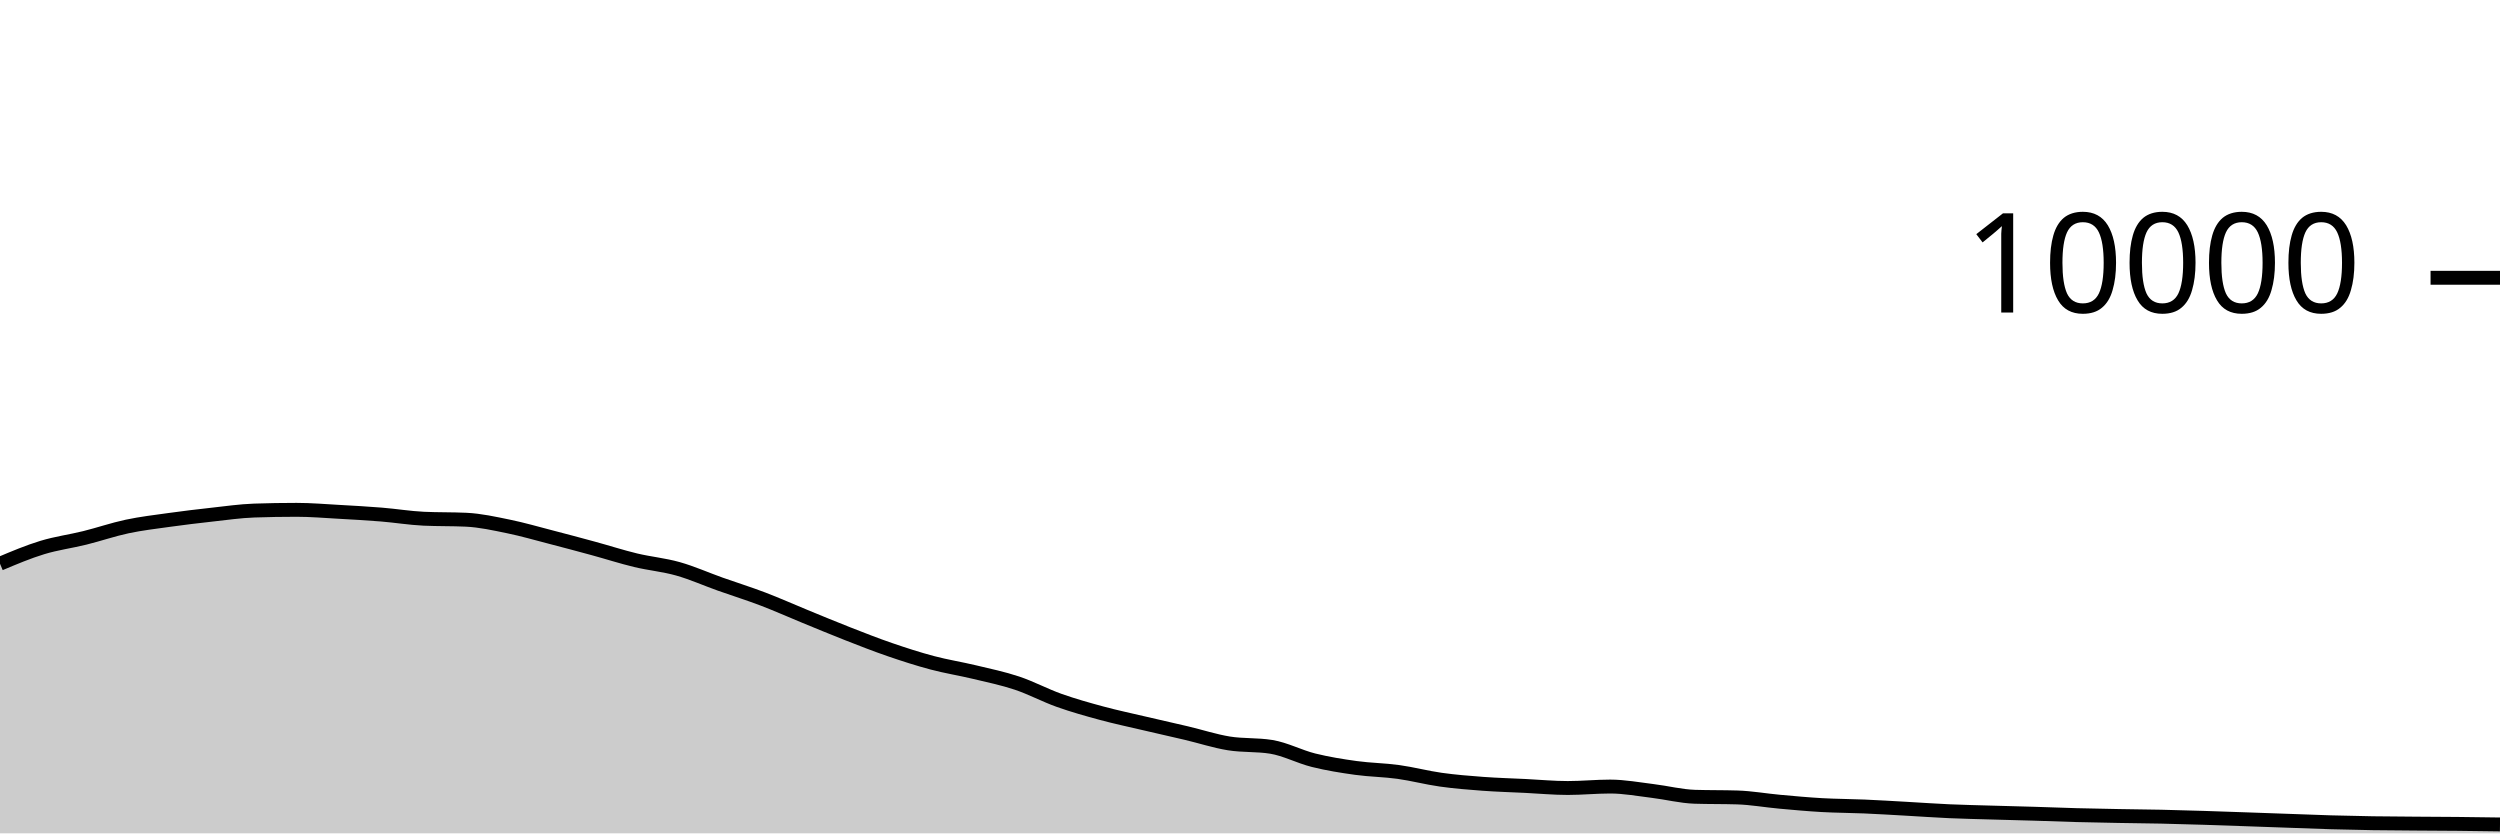
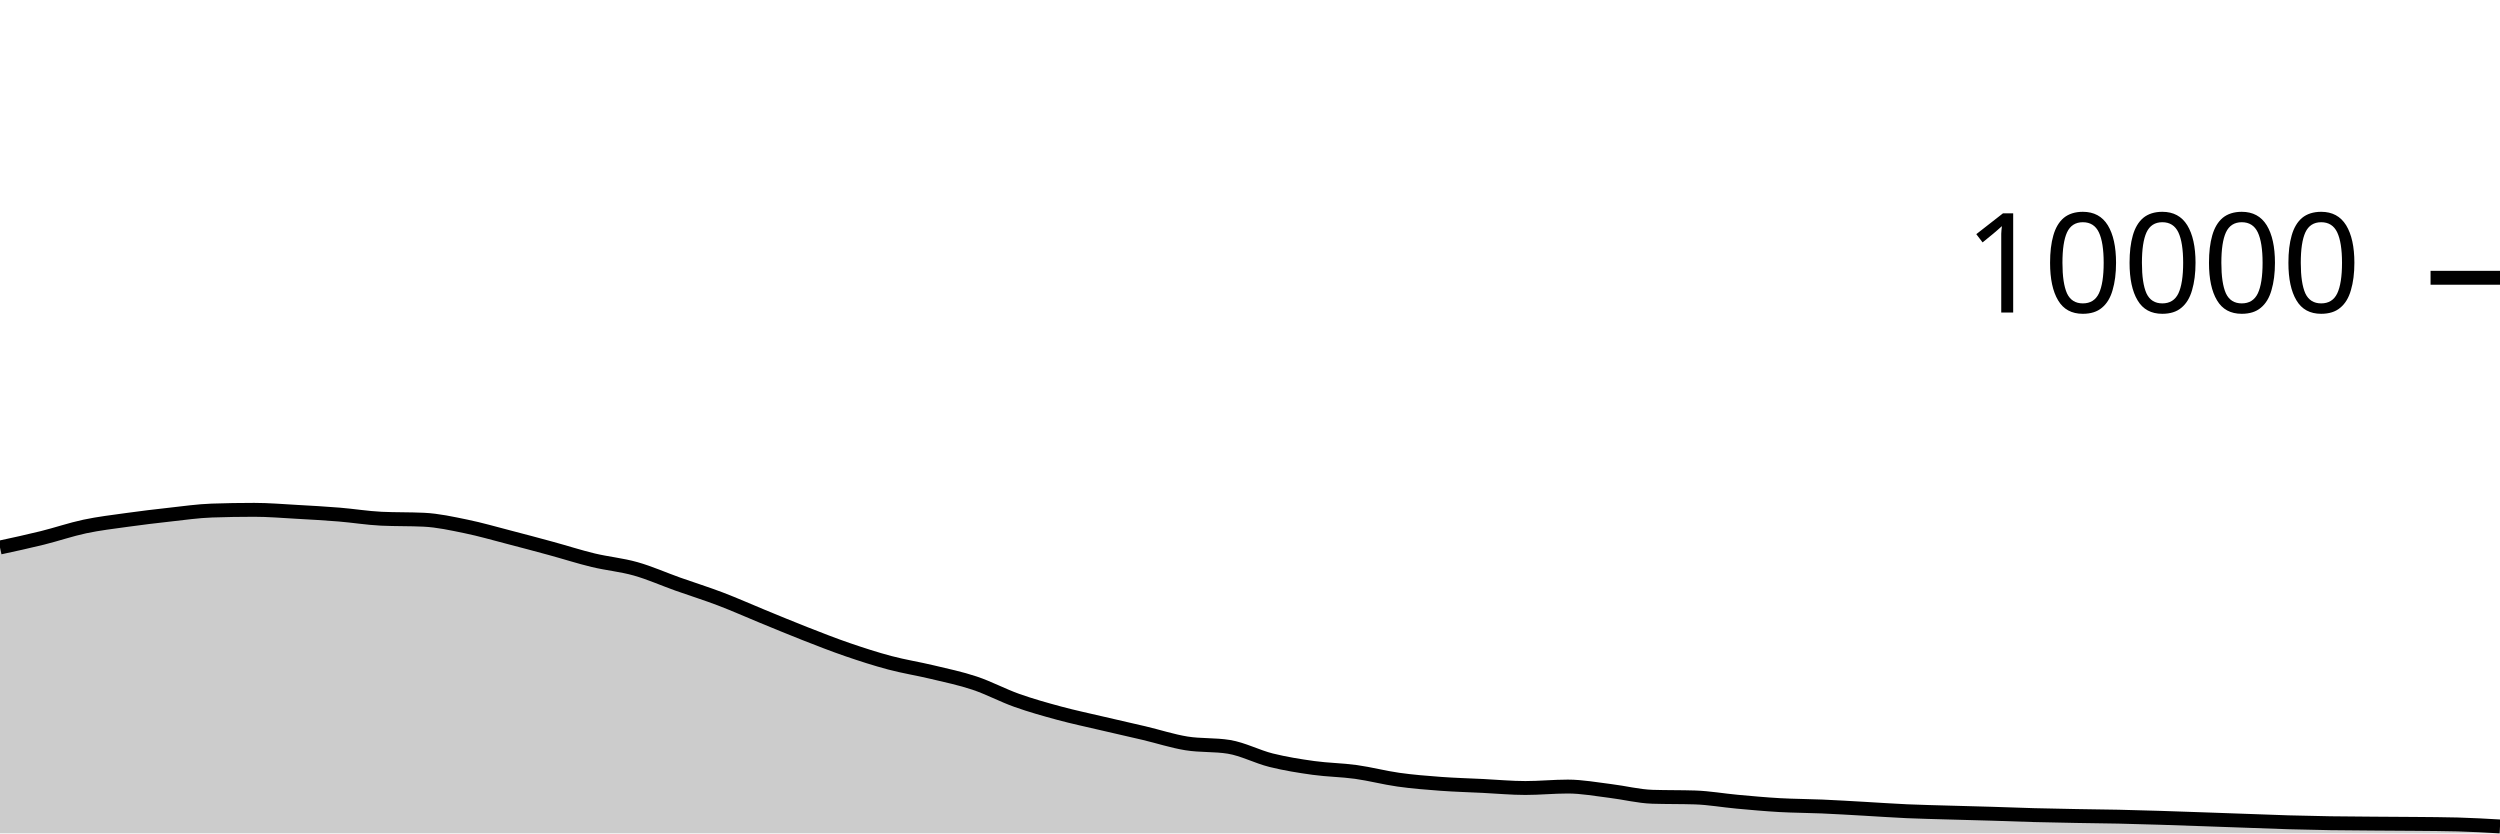
<svg xmlns="http://www.w3.org/2000/svg" viewBox="0 0 180 60">
  <g transform="translate(0,20)">
-     <path class="area" fill="rgba(0, 0, 0, 0.2)" d="M0,20.588C1.017,20.159,2.034,19.73,3.051,19.42C4.068,19.11,5.085,18.98,6.102,18.728C7.119,18.476,8.136,18.124,9.153,17.908C10.169,17.692,11.186,17.574,12.203,17.432C13.22,17.29,14.237,17.168,15.254,17.056C16.271,16.944,17.288,16.795,18.305,16.76C19.322,16.725,20.339,16.708,21.356,16.708C22.373,16.708,23.39,16.795,24.407,16.852C25.424,16.909,26.441,16.965,27.458,17.048C28.475,17.131,29.492,17.3,30.508,17.348C31.525,17.396,32.542,17.372,33.559,17.42C34.576,17.468,35.593,17.695,36.61,17.904C37.627,18.113,38.644,18.409,39.661,18.672C40.678,18.935,41.695,19.207,42.712,19.484C43.729,19.761,44.746,20.091,45.763,20.336C46.78,20.581,47.797,20.669,48.814,20.956C49.831,21.243,50.847,21.699,51.864,22.06C52.881,22.421,53.898,22.737,54.915,23.124C55.932,23.511,56.949,23.967,57.966,24.384C58.983,24.801,60,25.226,61.017,25.624C62.034,26.022,63.051,26.423,64.068,26.772C65.085,27.121,66.102,27.45,67.119,27.72C68.136,27.99,69.153,28.148,70.169,28.392C71.186,28.636,72.203,28.844,73.22,29.184C74.237,29.524,75.254,30.071,76.271,30.432C77.288,30.793,78.305,31.077,79.322,31.352C80.339,31.627,81.356,31.841,82.373,32.08C83.39,32.319,84.407,32.543,85.424,32.784C86.441,33.025,87.458,33.359,88.475,33.524C89.492,33.689,90.508,33.607,91.525,33.772C92.542,33.937,93.559,34.483,94.576,34.736C95.593,34.989,96.61,35.151,97.627,35.292C98.644,35.433,99.661,35.439,100.678,35.58C101.695,35.721,102.712,35.993,103.729,36.136C104.746,36.279,105.763,36.361,106.78,36.436C107.797,36.511,108.814,36.538,109.831,36.588C110.847,36.638,111.864,36.736,112.881,36.736C113.898,36.736,114.915,36.632,115.932,36.632C116.949,36.632,117.966,36.825,118.983,36.948C120,37.071,121.017,37.336,122.034,37.368C123.051,37.4,124.068,37.384,125.085,37.416C126.102,37.448,127.119,37.632,128.136,37.724C129.153,37.816,130.169,37.911,131.186,37.968C132.203,38.025,133.22,38.024,134.237,38.068C135.254,38.112,136.271,38.175,137.288,38.232C138.305,38.289,139.322,38.363,140.339,38.408C141.356,38.453,142.373,38.474,143.39,38.504C144.407,38.534,145.424,38.557,146.441,38.588C147.458,38.619,148.475,38.661,149.492,38.688C150.508,38.715,151.525,38.733,152.542,38.752C153.559,38.771,154.576,38.778,155.593,38.8C156.61,38.822,157.627,38.853,158.644,38.884C159.661,38.915,160.678,38.953,161.695,38.988C162.712,39.023,163.729,39.06,164.746,39.096C165.763,39.132,166.78,39.175,167.797,39.204C168.814,39.233,169.831,39.256,170.847,39.272C171.864,39.288,172.881,39.292,173.898,39.3C174.915,39.308,175.932,39.31,176.949,39.32C177.966,39.33,178.983,39.345,180,39.36L180,40C178.983,40,177.966,40,176.949,40C175.932,40,174.915,40,173.898,40C172.881,40,171.864,40,170.847,40C169.831,40,168.814,40,167.797,40C166.78,40,165.763,40,164.746,40C163.729,40,162.712,40,161.695,40C160.678,40,159.661,40,158.644,40C157.627,40,156.61,40,155.593,40C154.576,40,153.559,40,152.542,40C151.525,40,150.508,40,149.492,40C148.475,40,147.458,40,146.441,40C145.424,40,144.407,40,143.39,40C142.373,40,141.356,40,140.339,40C139.322,40,138.305,40,137.288,40C136.271,40,135.254,40,134.237,40C133.22,40,132.203,40,131.186,40C130.169,40,129.153,40,128.136,40C127.119,40,126.102,40,125.085,40C124.068,40,123.051,40,122.034,40C121.017,40,120,40,118.983,40C117.966,40,116.949,40,115.932,40C114.915,40,113.898,40,112.881,40C111.864,40,110.847,40,109.831,40C108.814,40,107.797,40,106.78,40C105.763,40,104.746,40,103.729,40C102.712,40,101.695,40,100.678,40C99.661,40,98.644,40,97.627,40C96.61,40,95.593,40,94.576,40C93.559,40,92.542,40,91.525,40C90.508,40,89.492,40,88.475,40C87.458,40,86.441,40,85.424,40C84.407,40,83.39,40,82.373,40C81.356,40,80.339,40,79.322,40C78.305,40,77.288,40,76.271,40C75.254,40,74.237,40,73.22,40C72.203,40,71.186,40,70.169,40C69.153,40,68.136,40,67.119,40C66.102,40,65.085,40,64.068,40C63.051,40,62.034,40,61.017,40C60,40,58.983,40,57.966,40C56.949,40,55.932,40,54.915,40C53.898,40,52.881,40,51.864,40C50.847,40,49.831,40,48.814,40C47.797,40,46.78,40,45.763,40C44.746,40,43.729,40,42.712,40C41.695,40,40.678,40,39.661,40C38.644,40,37.627,40,36.61,40C35.593,40,34.576,40,33.559,40C32.542,40,31.525,40,30.508,40C29.492,40,28.475,40,27.458,40C26.441,40,25.424,40,24.407,40C23.39,40,22.373,40,21.356,40C20.339,40,19.322,40,18.305,40C17.288,40,16.271,40,15.254,40C14.237,40,13.22,40,12.203,40C11.186,40,10.169,40,9.153,40C8.136,40,7.119,40,6.102,40C5.085,40,4.068,40,3.051,40C2.034,40,1.017,40,0,40Z" />
-     <path class="line" stroke="black" fill="none" d="M0,20.588C1.017,20.159,2.034,19.73,3.051,19.42C4.068,19.11,5.085,18.98,6.102,18.728C7.119,18.476,8.136,18.124,9.153,17.908C10.169,17.692,11.186,17.574,12.203,17.432C13.22,17.29,14.237,17.168,15.254,17.056C16.271,16.944,17.288,16.795,18.305,16.76C19.322,16.725,20.339,16.708,21.356,16.708C22.373,16.708,23.39,16.795,24.407,16.852C25.424,16.909,26.441,16.965,27.458,17.048C28.475,17.131,29.492,17.3,30.508,17.348C31.525,17.396,32.542,17.372,33.559,17.42C34.576,17.468,35.593,17.695,36.61,17.904C37.627,18.113,38.644,18.409,39.661,18.672C40.678,18.935,41.695,19.207,42.712,19.484C43.729,19.761,44.746,20.091,45.763,20.336C46.78,20.581,47.797,20.669,48.814,20.956C49.831,21.243,50.847,21.699,51.864,22.06C52.881,22.421,53.898,22.737,54.915,23.124C55.932,23.511,56.949,23.967,57.966,24.384C58.983,24.801,60,25.226,61.017,25.624C62.034,26.022,63.051,26.423,64.068,26.772C65.085,27.121,66.102,27.45,67.119,27.72C68.136,27.99,69.153,28.148,70.169,28.392C71.186,28.636,72.203,28.844,73.22,29.184C74.237,29.524,75.254,30.071,76.271,30.432C77.288,30.793,78.305,31.077,79.322,31.352C80.339,31.627,81.356,31.841,82.373,32.08C83.39,32.319,84.407,32.543,85.424,32.784C86.441,33.025,87.458,33.359,88.475,33.524C89.492,33.689,90.508,33.607,91.525,33.772C92.542,33.937,93.559,34.483,94.576,34.736C95.593,34.989,96.61,35.151,97.627,35.292C98.644,35.433,99.661,35.439,100.678,35.58C101.695,35.721,102.712,35.993,103.729,36.136C104.746,36.279,105.763,36.361,106.78,36.436C107.797,36.511,108.814,36.538,109.831,36.588C110.847,36.638,111.864,36.736,112.881,36.736C113.898,36.736,114.915,36.632,115.932,36.632C116.949,36.632,117.966,36.825,118.983,36.948C120,37.071,121.017,37.336,122.034,37.368C123.051,37.4,124.068,37.384,125.085,37.416C126.102,37.448,127.119,37.632,128.136,37.724C129.153,37.816,130.169,37.911,131.186,37.968C132.203,38.025,133.22,38.024,134.237,38.068C135.254,38.112,136.271,38.175,137.288,38.232C138.305,38.289,139.322,38.363,140.339,38.408C141.356,38.453,142.373,38.474,143.39,38.504C144.407,38.534,145.424,38.557,146.441,38.588C147.458,38.619,148.475,38.661,149.492,38.688C150.508,38.715,151.525,38.733,152.542,38.752C153.559,38.771,154.576,38.778,155.593,38.8C156.61,38.822,157.627,38.853,158.644,38.884C159.661,38.915,160.678,38.953,161.695,38.988C162.712,39.023,163.729,39.06,164.746,39.096C165.763,39.132,166.78,39.175,167.797,39.204C168.814,39.233,169.831,39.256,170.847,39.272C171.864,39.288,172.881,39.292,173.898,39.3C174.915,39.308,175.932,39.31,176.949,39.32C177.966,39.33,178.983,39.345,180,39.36" />
+     <path class="area" fill="rgba(0, 0, 0, 0.2)" d="M0,19.42C1.017,19.2,2.034,18.98,3.051,18.728C4.068,18.476,5.085,18.124,6.102,17.908C7.119,17.692,8.136,17.574,9.153,17.432C10.169,17.29,11.186,17.168,12.203,17.056C13.22,16.944,14.237,16.795,15.254,16.76C16.271,16.725,17.288,16.708,18.305,16.708C19.322,16.708,20.339,16.795,21.356,16.852C22.373,16.909,23.39,16.965,24.407,17.048C25.424,17.131,26.441,17.3,27.458,17.348C28.475,17.396,29.492,17.372,30.508,17.42C31.525,17.468,32.542,17.695,33.559,17.904C34.576,18.113,35.593,18.409,36.61,18.672C37.627,18.935,38.644,19.207,39.661,19.484C40.678,19.761,41.695,20.091,42.712,20.336C43.729,20.581,44.746,20.669,45.763,20.956C46.78,21.243,47.797,21.699,48.814,22.06C49.831,22.421,50.847,22.737,51.864,23.124C52.881,23.511,53.898,23.967,54.915,24.384C55.932,24.801,56.949,25.226,57.966,25.624C58.983,26.022,60,26.423,61.017,26.772C62.034,27.121,63.051,27.45,64.068,27.72C65.085,27.99,66.102,28.148,67.119,28.392C68.136,28.636,69.153,28.844,70.169,29.184C71.186,29.524,72.203,30.071,73.22,30.432C74.237,30.793,75.254,31.077,76.271,31.352C77.288,31.627,78.305,31.841,79.322,32.08C80.339,32.319,81.356,32.543,82.373,32.784C83.39,33.025,84.407,33.359,85.424,33.524C86.441,33.689,87.458,33.607,88.475,33.772C89.492,33.937,90.508,34.483,91.525,34.736C92.542,34.989,93.559,35.151,94.576,35.292C95.593,35.433,96.61,35.439,97.627,35.58C98.644,35.721,99.661,35.993,100.678,36.136C101.695,36.279,102.712,36.361,103.729,36.436C104.746,36.511,105.763,36.538,106.78,36.588C107.797,36.638,108.814,36.736,109.831,36.736C110.847,36.736,111.864,36.632,112.881,36.632C113.898,36.632,114.915,36.825,115.932,36.948C116.949,37.071,117.966,37.336,118.983,37.368C120,37.4,121.017,37.384,122.034,37.416C123.051,37.448,124.068,37.632,125.085,37.724C126.102,37.816,127.119,37.911,128.136,37.968C129.153,38.025,130.169,38.024,131.186,38.068C132.203,38.112,133.22,38.175,134.237,38.232C135.254,38.289,136.271,38.363,137.288,38.408C138.305,38.453,139.322,38.474,140.339,38.504C141.356,38.534,142.373,38.557,143.39,38.588C144.407,38.619,145.424,38.661,146.441,38.688C147.458,38.715,148.475,38.733,149.492,38.752C150.508,38.771,151.525,38.778,152.542,38.8C153.559,38.822,154.576,38.853,155.593,38.884C156.61,38.915,157.627,38.953,158.644,38.988C159.661,39.023,160.678,39.06,161.695,39.096C162.712,39.132,163.729,39.175,164.746,39.204C165.763,39.233,166.78,39.256,167.797,39.272C168.814,39.288,169.831,39.292,170.847,39.3C171.864,39.308,172.881,39.31,173.898,39.32C174.915,39.33,175.932,39.333,176.949,39.36C177.966,39.387,178.983,39.445,180,39.504L180,40C178.983,40,177.966,40,176.949,40C175.932,40,174.915,40,173.898,40C172.881,40,171.864,40,170.847,40C169.831,40,168.814,40,167.797,40C166.78,40,165.763,40,164.746,40C163.729,40,162.712,40,161.695,40C160.678,40,159.661,40,158.644,40C157.627,40,156.61,40,155.593,40C154.576,40,153.559,40,152.542,40C151.525,40,150.508,40,149.492,40C148.475,40,147.458,40,146.441,40C145.424,40,144.407,40,143.39,40C142.373,40,141.356,40,140.339,40C139.322,40,138.305,40,137.288,40C136.271,40,135.254,40,134.237,40C133.22,40,132.203,40,131.186,40C130.169,40,129.153,40,128.136,40C127.119,40,126.102,40,125.085,40C124.068,40,123.051,40,122.034,40C121.017,40,120,40,118.983,40C117.966,40,116.949,40,115.932,40C114.915,40,113.898,40,112.881,40C111.864,40,110.847,40,109.831,40C108.814,40,107.797,40,106.78,40C105.763,40,104.746,40,103.729,40C102.712,40,101.695,40,100.678,40C99.661,40,98.644,40,97.627,40C96.61,40,95.593,40,94.576,40C93.559,40,92.542,40,91.525,40C90.508,40,89.492,40,88.475,40C87.458,40,86.441,40,85.424,40C84.407,40,83.39,40,82.373,40C81.356,40,80.339,40,79.322,40C78.305,40,77.288,40,76.271,40C75.254,40,74.237,40,73.22,40C72.203,40,71.186,40,70.169,40C69.153,40,68.136,40,67.119,40C66.102,40,65.085,40,64.068,40C63.051,40,62.034,40,61.017,40C60,40,58.983,40,57.966,40C56.949,40,55.932,40,54.915,40C53.898,40,52.881,40,51.864,40C50.847,40,49.831,40,48.814,40C47.797,40,46.78,40,45.763,40C44.746,40,43.729,40,42.712,40C41.695,40,40.678,40,39.661,40C38.644,40,37.627,40,36.61,40C35.593,40,34.576,40,33.559,40C32.542,40,31.525,40,30.508,40C29.492,40,28.475,40,27.458,40C26.441,40,25.424,40,24.407,40C23.39,40,22.373,40,21.356,40C20.339,40,19.322,40,18.305,40C17.288,40,16.271,40,15.254,40C14.237,40,13.22,40,12.203,40C11.186,40,10.169,40,9.153,40C8.136,40,7.119,40,6.102,40C5.085,40,4.068,40,3.051,40C2.034,40,1.017,40,0,40Z" />
+     <path class="line" stroke="black" fill="none" d="M0,19.42C1.017,19.2,2.034,18.98,3.051,18.728C4.068,18.476,5.085,18.124,6.102,17.908C7.119,17.692,8.136,17.574,9.153,17.432C10.169,17.29,11.186,17.168,12.203,17.056C13.22,16.944,14.237,16.795,15.254,16.76C16.271,16.725,17.288,16.708,18.305,16.708C19.322,16.708,20.339,16.795,21.356,16.852C22.373,16.909,23.39,16.965,24.407,17.048C25.424,17.131,26.441,17.3,27.458,17.348C28.475,17.396,29.492,17.372,30.508,17.42C31.525,17.468,32.542,17.695,33.559,17.904C34.576,18.113,35.593,18.409,36.61,18.672C37.627,18.935,38.644,19.207,39.661,19.484C40.678,19.761,41.695,20.091,42.712,20.336C43.729,20.581,44.746,20.669,45.763,20.956C46.78,21.243,47.797,21.699,48.814,22.06C49.831,22.421,50.847,22.737,51.864,23.124C52.881,23.511,53.898,23.967,54.915,24.384C55.932,24.801,56.949,25.226,57.966,25.624C58.983,26.022,60,26.423,61.017,26.772C62.034,27.121,63.051,27.45,64.068,27.72C65.085,27.99,66.102,28.148,67.119,28.392C68.136,28.636,69.153,28.844,70.169,29.184C71.186,29.524,72.203,30.071,73.22,30.432C74.237,30.793,75.254,31.077,76.271,31.352C77.288,31.627,78.305,31.841,79.322,32.08C80.339,32.319,81.356,32.543,82.373,32.784C83.39,33.025,84.407,33.359,85.424,33.524C86.441,33.689,87.458,33.607,88.475,33.772C89.492,33.937,90.508,34.483,91.525,34.736C92.542,34.989,93.559,35.151,94.576,35.292C95.593,35.433,96.61,35.439,97.627,35.58C98.644,35.721,99.661,35.993,100.678,36.136C101.695,36.279,102.712,36.361,103.729,36.436C104.746,36.511,105.763,36.538,106.78,36.588C107.797,36.638,108.814,36.736,109.831,36.736C110.847,36.736,111.864,36.632,112.881,36.632C113.898,36.632,114.915,36.825,115.932,36.948C116.949,37.071,117.966,37.336,118.983,37.368C120,37.4,121.017,37.384,122.034,37.416C123.051,37.448,124.068,37.632,125.085,37.724C126.102,37.816,127.119,37.911,128.136,37.968C129.153,38.025,130.169,38.024,131.186,38.068C132.203,38.112,133.22,38.175,134.237,38.232C135.254,38.289,136.271,38.363,137.288,38.408C138.305,38.453,139.322,38.474,140.339,38.504C141.356,38.534,142.373,38.557,143.39,38.588C144.407,38.619,145.424,38.661,146.441,38.688C147.458,38.715,148.475,38.733,149.492,38.752C150.508,38.771,151.525,38.778,152.542,38.8C153.559,38.822,154.576,38.853,155.593,38.884C156.61,38.915,157.627,38.953,158.644,38.988C159.661,39.023,160.678,39.06,161.695,39.096C162.712,39.132,163.729,39.175,164.746,39.204C165.763,39.233,166.78,39.256,167.797,39.272C168.814,39.288,169.831,39.292,170.847,39.3C171.864,39.308,172.881,39.31,173.898,39.32C174.915,39.33,175.932,39.333,176.949,39.36C177.966,39.387,178.983,39.445,180,39.504" />
    <path class="axis-ceiling" stroke-width="1" stroke="black" fill="none" d="M175,0L180,0" />
    <text class="axis-ceiling-label" font-family="sans-serif" text-anchor="end" font-size="10px" x="170" y="2.5">10000</text>
  </g>
</svg>
